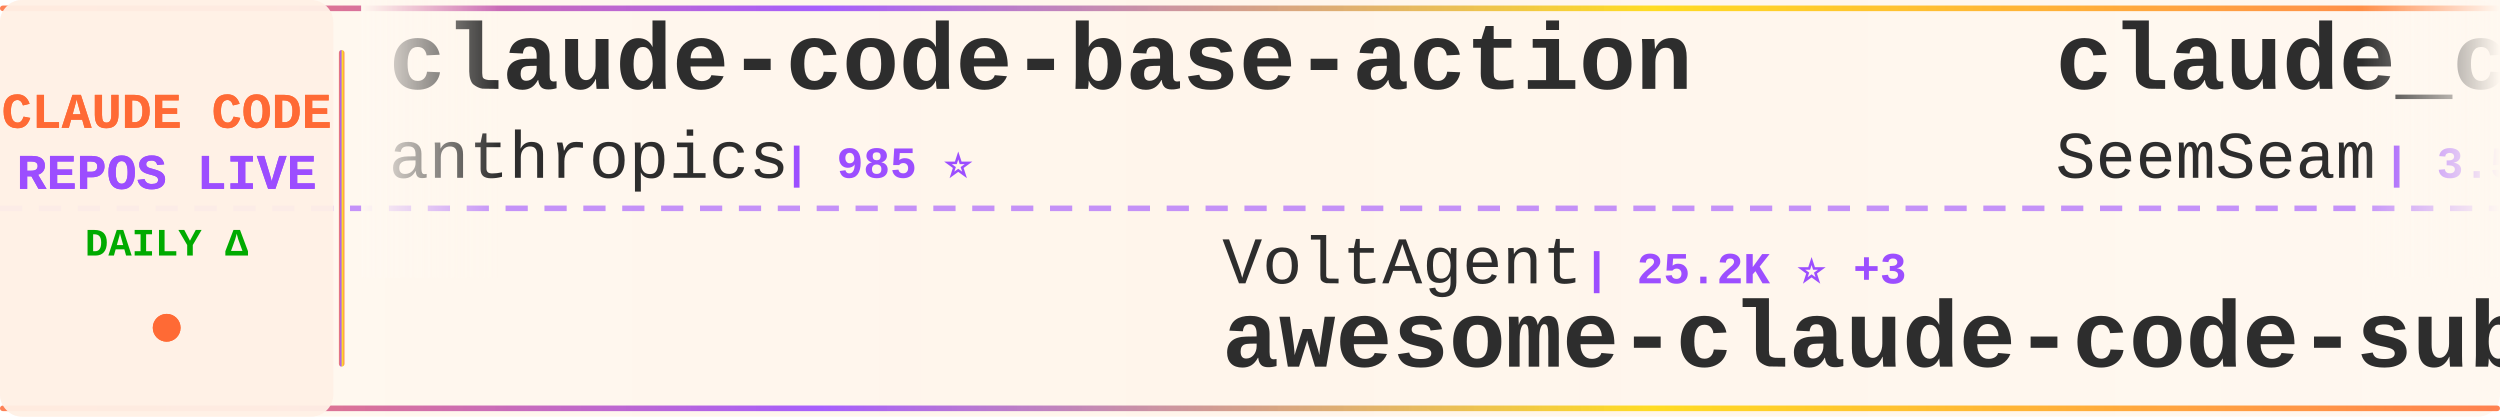
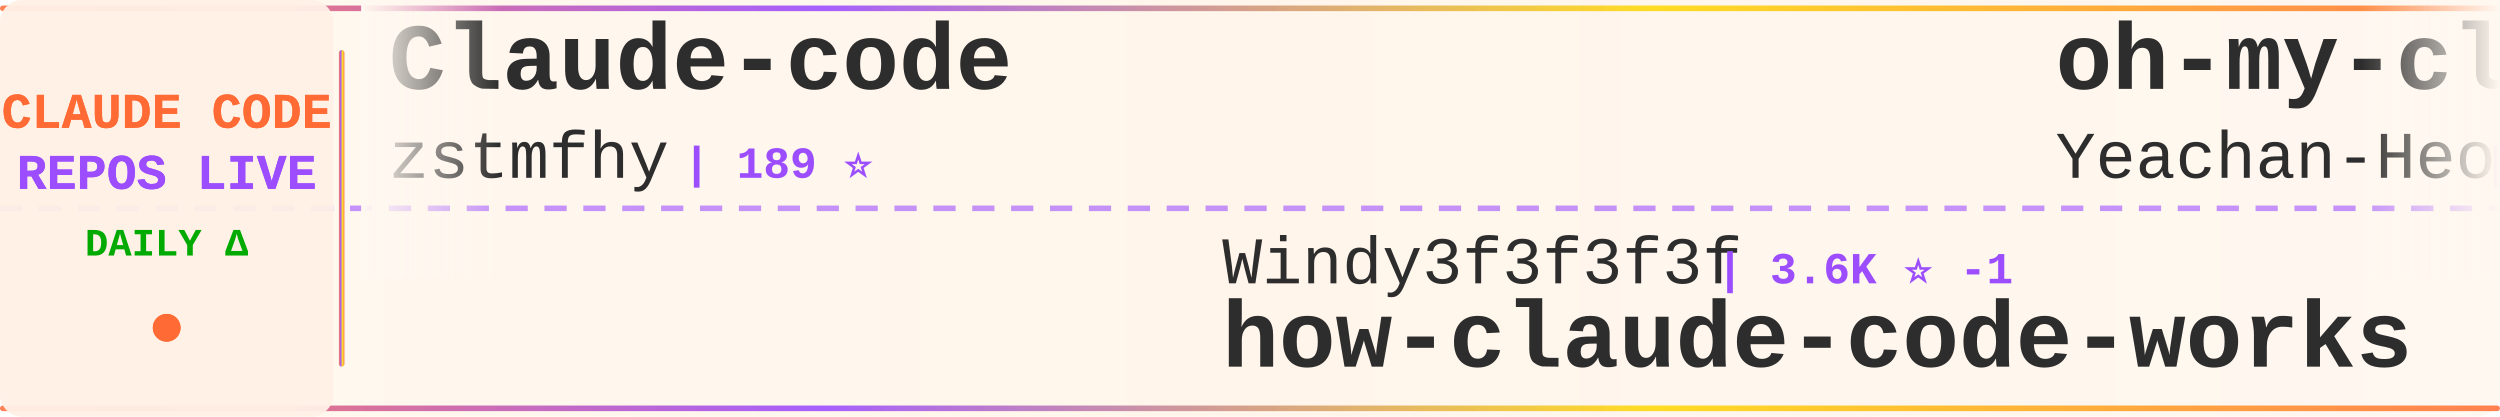
<svg xmlns="http://www.w3.org/2000/svg" width="900" height="150">
  <defs>
    <linearGradient id="tickerBg" x1="0%" y1="0%" x2="100%" y2="0%">
      <stop offset="0%" style="stop-color:#fff8f0;stop-opacity:0.98" />
      <stop offset="50%" style="stop-color:#fff5eb;stop-opacity:1" />
      <stop offset="100%" style="stop-color:#fff8f0;stop-opacity:0.98" />
    </linearGradient>
    <linearGradient id="borderGrad" x1="0%" y1="0%" x2="100%" y2="0%">
      <stop offset="0%" style="stop-color:#FF6B35;stop-opacity:0.85">
        <animate attributeName="stop-opacity" values="0.85;1;0.85" dur="2s" repeatCount="indefinite" />
      </stop>
      <stop offset="33%" style="stop-color:#9C4EFF;stop-opacity:0.9">
        <animate attributeName="stop-opacity" values="0.9;1;0.9" dur="2.2s" repeatCount="indefinite" />
      </stop>
      <stop offset="66%" style="stop-color:#FFD700;stop-opacity:0.85">
        <animate attributeName="stop-opacity" values="0.85;1;0.85" dur="1.8s" repeatCount="indefinite" />
      </stop>
      <stop offset="100%" style="stop-color:#FF6B35;stop-opacity:0.85">
        <animate attributeName="stop-opacity" values="0.85;1;0.85" dur="2s" repeatCount="indefinite" />
      </stop>
    </linearGradient>
    <filter id="textGlow">
      <feGaussianBlur stdDeviation="0.15" result="coloredBlur" />
      <feMerge>
        <feMergeNode in="coloredBlur" />
        <feMergeNode in="SourceGraphic" />
      </feMerge>
    </filter>
    <filter id="metricGlow">
      <feGaussianBlur stdDeviation="0.2" result="coloredBlur" />
      <feMerge>
        <feMergeNode in="coloredBlur" />
        <feMergeNode in="SourceGraphic" />
      </feMerge>
    </filter>
    <linearGradient id="leftFade" x1="0%" y1="0%" x2="100%" y2="0%">
      <stop offset="0%" style="stop-color:#fff8f0;stop-opacity:1" />
      <stop offset="100%" style="stop-color:#fff8f0;stop-opacity:0" />
    </linearGradient>
    <linearGradient id="rightFade" x1="0%" y1="0%" x2="100%" y2="0%">
      <stop offset="0%" style="stop-color:#fff8f0;stop-opacity:0" />
      <stop offset="100%" style="stop-color:#fff8f0;stop-opacity:1" />
    </linearGradient>
  </defs>
  <rect width="900" height="150" fill="url(#tickerBg)" rx="8" />
  <rect x="0" y="2" width="900" height="2" fill="url(#borderGrad)" rx="1" />
  <rect x="0" y="146" width="900" height="2" fill="url(#borderGrad)" rx="1" />
  <line x1="0" y1="75" x2="900" y2="75" stroke="#9C4EFF" stroke-width="2" stroke-dasharray="8 6" opacity="0.6" />
  <rect x="0" y="0" width="120" height="150" fill="#fff0e6" opacity="0.95" rx="8" />
  <text x="60" y="46" font-family="'Courier New', monospace" font-size="18" font-weight="bold" fill="#FF6B35" text-anchor="middle" filter="url(#textGlow)">
    CLAUDE CODE
  </text>
  <text x="60" y="68" font-family="'Courier New', monospace" font-size="18" font-weight="bold" fill="#9C4EFF" text-anchor="middle" filter="url(#textGlow)">
    REPOS LIVE
  </text>
  <text x="60" y="92" font-family="'Courier New', monospace" font-size="14" font-weight="bold" fill="#00aa00" text-anchor="middle">
    DAILY Δ
  </text>
  <circle cx="60" cy="118" r="5" fill="#FF6B35" filter="url(#metricGlow)">
    <animate attributeName="r" values="4;6;4" dur="1.5s" repeatCount="indefinite" />
    <animate attributeName="opacity" values="0.6;1;0.6" dur="1.5s" repeatCount="indefinite" />
  </circle>
  <rect x="122" y="18" width="2" height="114" fill="url(#borderGrad)" rx="1" />
  <clipPath id="tickerClip">
    <rect x="130" y="0" width="770" height="150" />
  </clipPath>
  <g clip-path="url(#tickerClip)">
    <g id="tickerItems">
      <animateTransform attributeName="transform" attributeType="XML" type="translate" from="0 0" to="-3000 0" dur="54s" repeatCount="indefinite" />
      <g transform="translate(0, 0)">
-         <text x="140" y="32" font-family="'Courier New', monospace" font-size="34" font-weight="bold" fill="#2d2d2d">claude-code-base-action</text>
-         <text x="140" y="64" font-family="'Courier New', monospace" font-size="24" font-weight="normal" fill="#2d2d2d" opacity="1.0">anthropics</text>
-         <text x="282" y="64" font-family="'Courier New', monospace" font-size="16" font-weight="bold" fill="#9C4EFF"> | 985 ⭐</text>
+         <text x="140" y="32" font-family="'Courier New', monospace" font-size="34" font-weight="bold" fill="#2d2d2d">Claude-code</text>
+         <text x="140" y="64" font-family="'Courier New', monospace" font-size="24" font-weight="normal" fill="#2d2d2d" opacity="1.0">zstmfhy</text>
+         <text x="246" y="64" font-family="'Courier New', monospace" font-size="16" font-weight="bold" fill="#9C4EFF"> | 189 ⭐</text>
      </g>
      <g transform="translate(300, 0)">
-         <text x="140" y="102" font-family="'Courier New', monospace" font-size="24" font-weight="normal" fill="#2d2d2d" opacity="1.0">VoltAgent</text>
-         <text x="270" y="102" font-family="'Courier New', monospace" font-size="16" font-weight="bold" fill="#9C4EFF"> | 25.2K ⭐ +3</text>
-         <text x="140" y="132" font-family="'Courier New', monospace" font-size="34" font-weight="bold" fill="#2d2d2d">awesome-claude-code-suba...</text>
+         <text x="140" y="102" font-family="'Courier New', monospace" font-size="24" font-weight="normal" fill="#2d2d2d" opacity="1.0">Windy3f3f3f3f</text>
+         <text x="318" y="102" font-family="'Courier New', monospace" font-size="16" font-weight="bold" fill="#9C4EFF"> | 3.6K ⭐ -1</text>
+         <text x="140" y="132" font-family="'Courier New', monospace" font-size="34" font-weight="bold" fill="#2d2d2d">how-claude-code-works</text>
      </g>
      <g transform="translate(600, 0)">
-         <text x="140" y="32" font-family="'Courier New', monospace" font-size="34" font-weight="bold" fill="#2d2d2d">claude_codex_bridge</text>
-         <text x="140" y="64" font-family="'Courier New', monospace" font-size="24" font-weight="normal" fill="#2d2d2d" opacity="1.0">SeemSeam</text>
-         <text x="258" y="64" font-family="'Courier New', monospace" font-size="16" font-weight="bold" fill="#9C4EFF"> | 3.5K ⭐</text>
+         <text x="140" y="32" font-family="'Courier New', monospace" font-size="34" font-weight="bold" fill="#2d2d2d">oh-my-claudecode</text>
+         <text x="140" y="64" font-family="'Courier New', monospace" font-size="24" font-weight="normal" fill="#2d2d2d" opacity="1.0">Yeachan-Heo</text>
+         <text x="294" y="64" font-family="'Courier New', monospace" font-size="16" font-weight="bold" fill="#9C4EFF"> | 39.2K ⭐</text>
      </g>
      <g transform="translate(900, 0)">
-         <text x="140" y="102" font-family="'Courier New', monospace" font-size="24" font-weight="normal" fill="#2d2d2d" opacity="1.0">anthropics</text>
-         <text x="282" y="102" font-family="'Courier New', monospace" font-size="16" font-weight="bold" fill="#9C4EFF"> | 177.0K ⭐ +13</text>
-         <text x="140" y="132" font-family="'Courier New', monospace" font-size="34" font-weight="bold" fill="#2d2d2d">skills</text>
+         <text x="140" y="102" font-family="'Courier New', monospace" font-size="24" font-weight="normal" fill="#2d2d2d" opacity="1.0">andrew-kramer-inno</text>
+         <text x="378" y="102" font-family="'Courier New', monospace" font-size="16" font-weight="bold" fill="#9C4EFF"> | 596 ⭐</text>
+         <text x="140" y="132" font-family="'Courier New', monospace" font-size="34" font-weight="bold" fill="#2d2d2d">claude-code-source-build</text>
      </g>
      <g transform="translate(1200, 0)">
-         <text x="140" y="32" font-family="'Courier New', monospace" font-size="34" font-weight="bold" fill="#2d2d2d">claude-code-hooks-master...</text>
-         <text x="140" y="64" font-family="'Courier New', monospace" font-size="24" font-weight="normal" fill="#2d2d2d" opacity="1.0">disler</text>
-         <text x="234" y="64" font-family="'Courier New', monospace" font-size="16" font-weight="bold" fill="#9C4EFF"> | 3.9K ⭐</text>
+         <text x="140" y="32" font-family="'Courier New', monospace" font-size="34" font-weight="bold" fill="#2d2d2d">claude-code-source</text>
+         <text x="140" y="64" font-family="'Courier New', monospace" font-size="24" font-weight="normal" fill="#2d2d2d" opacity="1.0">AprilNEA</text>
+         <text x="258" y="64" font-family="'Courier New', monospace" font-size="16" font-weight="bold" fill="#9C4EFF"> | 391 ⭐</text>
      </g>
      <g transform="translate(1500, 0)">
-         <text x="140" y="102" font-family="'Courier New', monospace" font-size="24" font-weight="normal" fill="#2d2d2d" opacity="1.0">huangjia2019</text>
-         <text x="306" y="102" font-family="'Courier New', monospace" font-size="16" font-weight="bold" fill="#9C4EFF"> | 1.1K ⭐</text>
-         <text x="140" y="132" font-family="'Courier New', monospace" font-size="34" font-weight="bold" fill="#2d2d2d">claude-code-engineering</text>
+         <text x="140" y="102" font-family="'Courier New', monospace" font-size="24" font-weight="normal" fill="#2d2d2d" opacity="1.0">frankbria</text>
+         <text x="270" y="102" font-family="'Courier New', monospace" font-size="16" font-weight="bold" fill="#9C4EFF"> | 9.6K ⭐</text>
+         <text x="140" y="132" font-family="'Courier New', monospace" font-size="34" font-weight="bold" fill="#2d2d2d">ralph-claude-code</text>
      </g>
      <g transform="translate(1800, 0)">
-         <text x="140" y="32" font-family="'Courier New', monospace" font-size="34" font-weight="bold" fill="#2d2d2d">claude-code-proxy</text>
-         <text x="140" y="64" font-family="'Courier New', monospace" font-size="24" font-weight="normal" fill="#2d2d2d" opacity="1.0">fuergaosi233</text>
-         <text x="306" y="64" font-family="'Courier New', monospace" font-size="16" font-weight="bold" fill="#9C4EFF"> | 2.8K ⭐</text>
+         <text x="140" y="32" font-family="'Courier New', monospace" font-size="34" font-weight="bold" fill="#2d2d2d">claude-code-from-scratch</text>
+         <text x="140" y="64" font-family="'Courier New', monospace" font-size="24" font-weight="normal" fill="#2d2d2d" opacity="1.0">Windy3f3f3f3f</text>
+         <text x="318" y="64" font-family="'Courier New', monospace" font-size="16" font-weight="bold" fill="#9C4EFF"> | 2.7K ⭐ -1</text>
      </g>
      <g transform="translate(2100, 0)">
-         <text x="140" y="102" font-family="'Courier New', monospace" font-size="24" font-weight="normal" fill="#2d2d2d" opacity="1.0">anthropics</text>
-         <text x="282" y="102" font-family="'Courier New', monospace" font-size="16" font-weight="bold" fill="#9C4EFF"> | 6.2K ⭐ +1</text>
-         <text x="140" y="132" font-family="'Courier New', monospace" font-size="34" font-weight="bold" fill="#2d2d2d">claude-code-security-rev...</text>
+         <text x="140" y="102" font-family="'Courier New', monospace" font-size="24" font-weight="normal" fill="#2d2d2d" opacity="1.0">lorryjovens-hub</text>
+         <text x="342" y="102" font-family="'Courier New', monospace" font-size="16" font-weight="bold" fill="#9C4EFF"> | 1.7K ⭐</text>
+         <text x="140" y="132" font-family="'Courier New', monospace" font-size="34" font-weight="bold" fill="#2d2d2d">claude-code-rust</text>
      </g>
      <g transform="translate(2400, 0)">
-         <text x="140" y="32" font-family="'Courier New', monospace" font-size="34" font-weight="bold" fill="#2d2d2d">claude-code-tudou</text>
-         <text x="140" y="64" font-family="'Courier New', monospace" font-size="24" font-weight="normal" fill="#2d2d2d" opacity="1.0">AICoderTudou</text>
-         <text x="306" y="64" font-family="'Courier New', monospace" font-size="16" font-weight="bold" fill="#9C4EFF"> | 494 ⭐</text>
+         <text x="140" y="32" font-family="'Courier New', monospace" font-size="34" font-weight="bold" fill="#2d2d2d">ECC</text>
+         <text x="140" y="64" font-family="'Courier New', monospace" font-size="24" font-weight="normal" fill="#2d2d2d" opacity="1.0">affaan-m</text>
+         <text x="258" y="64" font-family="'Courier New', monospace" font-size="16" font-weight="bold" fill="#9C4EFF"> | 262.2K ⭐ +141</text>
      </g>
      <g transform="translate(2700, 0)">
-         <text x="140" y="102" font-family="'Courier New', monospace" font-size="24" font-weight="normal" fill="#2d2d2d" opacity="1.0">pengchengneo</text>
-         <text x="306" y="102" font-family="'Courier New', monospace" font-size="16" font-weight="bold" fill="#9C4EFF"> | 1.8K ⭐</text>
-         <text x="140" y="132" font-family="'Courier New', monospace" font-size="34" font-weight="bold" fill="#2d2d2d">Claude-Code</text>
+         <text x="140" y="102" font-family="'Courier New', monospace" font-size="24" font-weight="normal" fill="#2d2d2d" opacity="1.0">ChrisWiles</text>
+         <text x="282" y="102" font-family="'Courier New', monospace" font-size="16" font-weight="bold" fill="#9C4EFF"> | 6.1K ⭐</text>
+         <text x="140" y="132" font-family="'Courier New', monospace" font-size="34" font-weight="bold" fill="#2d2d2d">claude-code-showcase</text>
      </g>
      <g transform="translate(3000, 0)">
-         <text x="140" y="32" font-family="'Courier New', monospace" font-size="34" font-weight="bold" fill="#2d2d2d">claude-code-base-action</text>
-         <text x="140" y="64" font-family="'Courier New', monospace" font-size="24" font-weight="normal" fill="#2d2d2d" opacity="1.0">anthropics</text>
-         <text x="282" y="64" font-family="'Courier New', monospace" font-size="16" font-weight="bold" fill="#9C4EFF"> | 985 ⭐</text>
+         <text x="140" y="32" font-family="'Courier New', monospace" font-size="34" font-weight="bold" fill="#2d2d2d">Claude-code</text>
+         <text x="140" y="64" font-family="'Courier New', monospace" font-size="24" font-weight="normal" fill="#2d2d2d" opacity="1.0">zstmfhy</text>
+         <text x="246" y="64" font-family="'Courier New', monospace" font-size="16" font-weight="bold" fill="#9C4EFF"> | 189 ⭐</text>
      </g>
      <g transform="translate(3300, 0)">
-         <text x="140" y="102" font-family="'Courier New', monospace" font-size="24" font-weight="normal" fill="#2d2d2d" opacity="1.0">VoltAgent</text>
-         <text x="270" y="102" font-family="'Courier New', monospace" font-size="16" font-weight="bold" fill="#9C4EFF"> | 25.2K ⭐ +3</text>
-         <text x="140" y="132" font-family="'Courier New', monospace" font-size="34" font-weight="bold" fill="#2d2d2d">awesome-claude-code-suba...</text>
+         <text x="140" y="102" font-family="'Courier New', monospace" font-size="24" font-weight="normal" fill="#2d2d2d" opacity="1.0">Windy3f3f3f3f</text>
+         <text x="318" y="102" font-family="'Courier New', monospace" font-size="16" font-weight="bold" fill="#9C4EFF"> | 3.6K ⭐ -1</text>
+         <text x="140" y="132" font-family="'Courier New', monospace" font-size="34" font-weight="bold" fill="#2d2d2d">how-claude-code-works</text>
      </g>
      <g transform="translate(3600, 0)">
-         <text x="140" y="32" font-family="'Courier New', monospace" font-size="34" font-weight="bold" fill="#2d2d2d">claude_codex_bridge</text>
-         <text x="140" y="64" font-family="'Courier New', monospace" font-size="24" font-weight="normal" fill="#2d2d2d" opacity="1.0">SeemSeam</text>
-         <text x="258" y="64" font-family="'Courier New', monospace" font-size="16" font-weight="bold" fill="#9C4EFF"> | 3.5K ⭐</text>
+         <text x="140" y="32" font-family="'Courier New', monospace" font-size="34" font-weight="bold" fill="#2d2d2d">oh-my-claudecode</text>
+         <text x="140" y="64" font-family="'Courier New', monospace" font-size="24" font-weight="normal" fill="#2d2d2d" opacity="1.0">Yeachan-Heo</text>
+         <text x="294" y="64" font-family="'Courier New', monospace" font-size="16" font-weight="bold" fill="#9C4EFF"> | 39.2K ⭐</text>
      </g>
      <g transform="translate(3900, 0)">
-         <text x="140" y="102" font-family="'Courier New', monospace" font-size="24" font-weight="normal" fill="#2d2d2d" opacity="1.0">anthropics</text>
-         <text x="282" y="102" font-family="'Courier New', monospace" font-size="16" font-weight="bold" fill="#9C4EFF"> | 177.0K ⭐ +13</text>
-         <text x="140" y="132" font-family="'Courier New', monospace" font-size="34" font-weight="bold" fill="#2d2d2d">skills</text>
+         <text x="140" y="102" font-family="'Courier New', monospace" font-size="24" font-weight="normal" fill="#2d2d2d" opacity="1.0">andrew-kramer-inno</text>
+         <text x="378" y="102" font-family="'Courier New', monospace" font-size="16" font-weight="bold" fill="#9C4EFF"> | 596 ⭐</text>
+         <text x="140" y="132" font-family="'Courier New', monospace" font-size="34" font-weight="bold" fill="#2d2d2d">claude-code-source-build</text>
      </g>
    </g>
  </g>
  <rect x="130" y="0" width="50" height="100" fill="url(#leftFade)" />
  <rect x="850" y="0" width="50" height="100" fill="url(#rightFade)" />
</svg>
